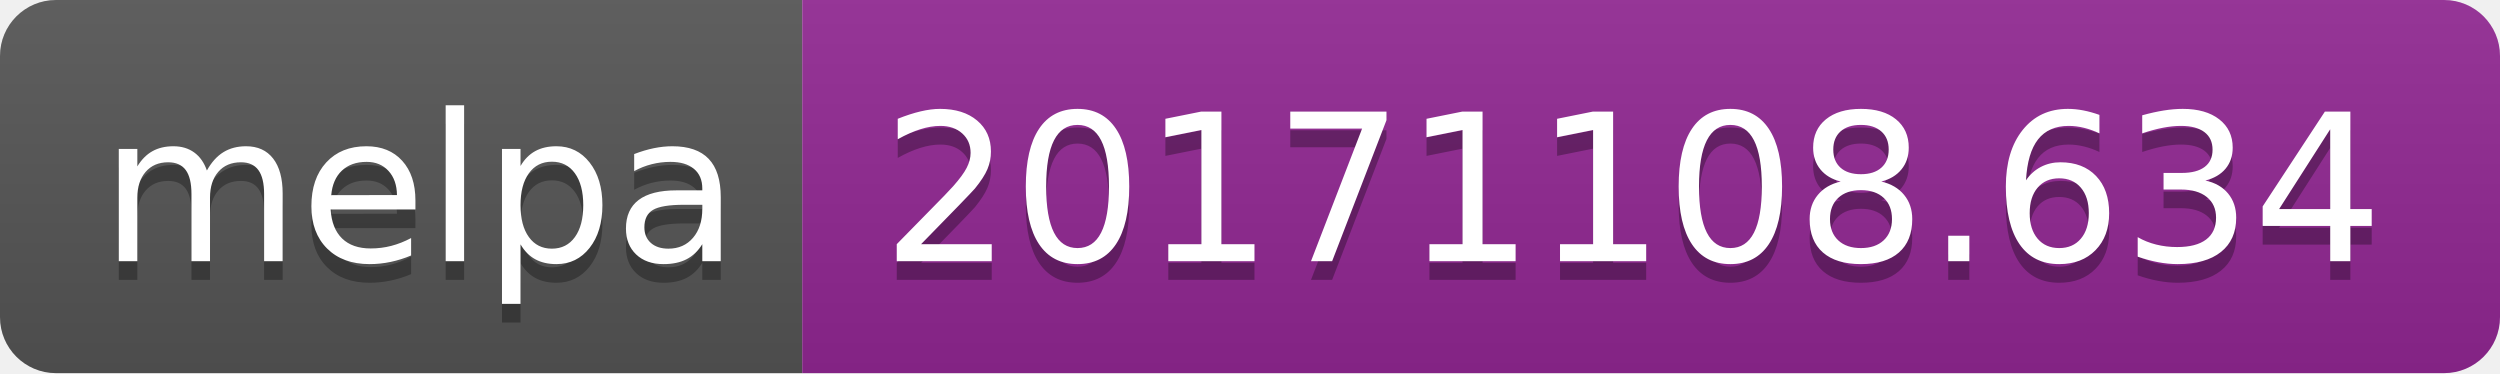
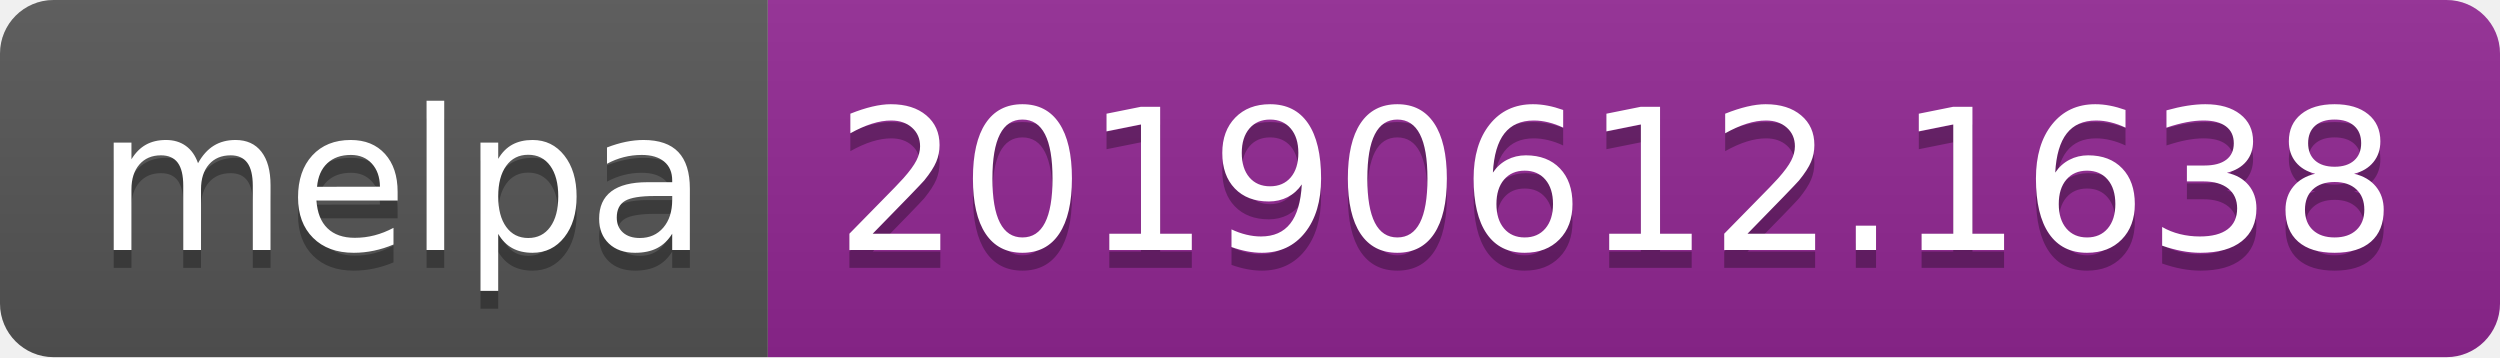
- <svg xmlns="http://www.w3.org/2000/svg" width="134" height="20">
+ <svg xmlns="http://www.w3.org/2000/svg" width="140" height="20">
  <linearGradient id="b" x2="0" y2="100%">
    <stop offset="0" stop-color="#bbb" stop-opacity=".1" />
    <stop offset="1" stop-opacity=".1" />
  </linearGradient>
  <clipPath id="a">
-     <rect width="134" height="20" rx="3" fill="#fff" />
+     <rect width="140" height="20" rx="3" fill="#fff" />
  </clipPath>
  <g clip-path="url(#a)">
    <path fill="#555" d="M0 0h43v20H0z" />
-     <path fill="#922793" d="M43 0h91v20H43z" />
-     <path fill="url(#b)" d="M0 0h134v20H0z" />
+     <path fill="#922793" d="M43 0h97v20H43z" />
+     <path fill="url(#b)" d="M0 0h140v20H0z" />
  </g>
  <g fill="#fff" text-anchor="middle" font-family="DejaVu Sans,Verdana,Geneva,sans-serif" font-size="110">
    <text x="225" y="150" fill="#010101" fill-opacity=".3" transform="scale(.1)" textLength="330">melpa</text>
    <text x="225" y="140" transform="scale(.1)" textLength="330">melpa</text>
-     <text x="875" y="150" fill="#010101" fill-opacity=".3" transform="scale(.1)" textLength="810">20171108.634</text>
-     <text x="875" y="140" transform="scale(.1)" textLength="810">20171108.634</text>
+     <text x="905" y="150" fill="#010101" fill-opacity=".3" transform="scale(.1)" textLength="870">20190612.1638</text>
+     <text x="905" y="140" transform="scale(.1)" textLength="870">20190612.1638</text>
  </g>
</svg>
